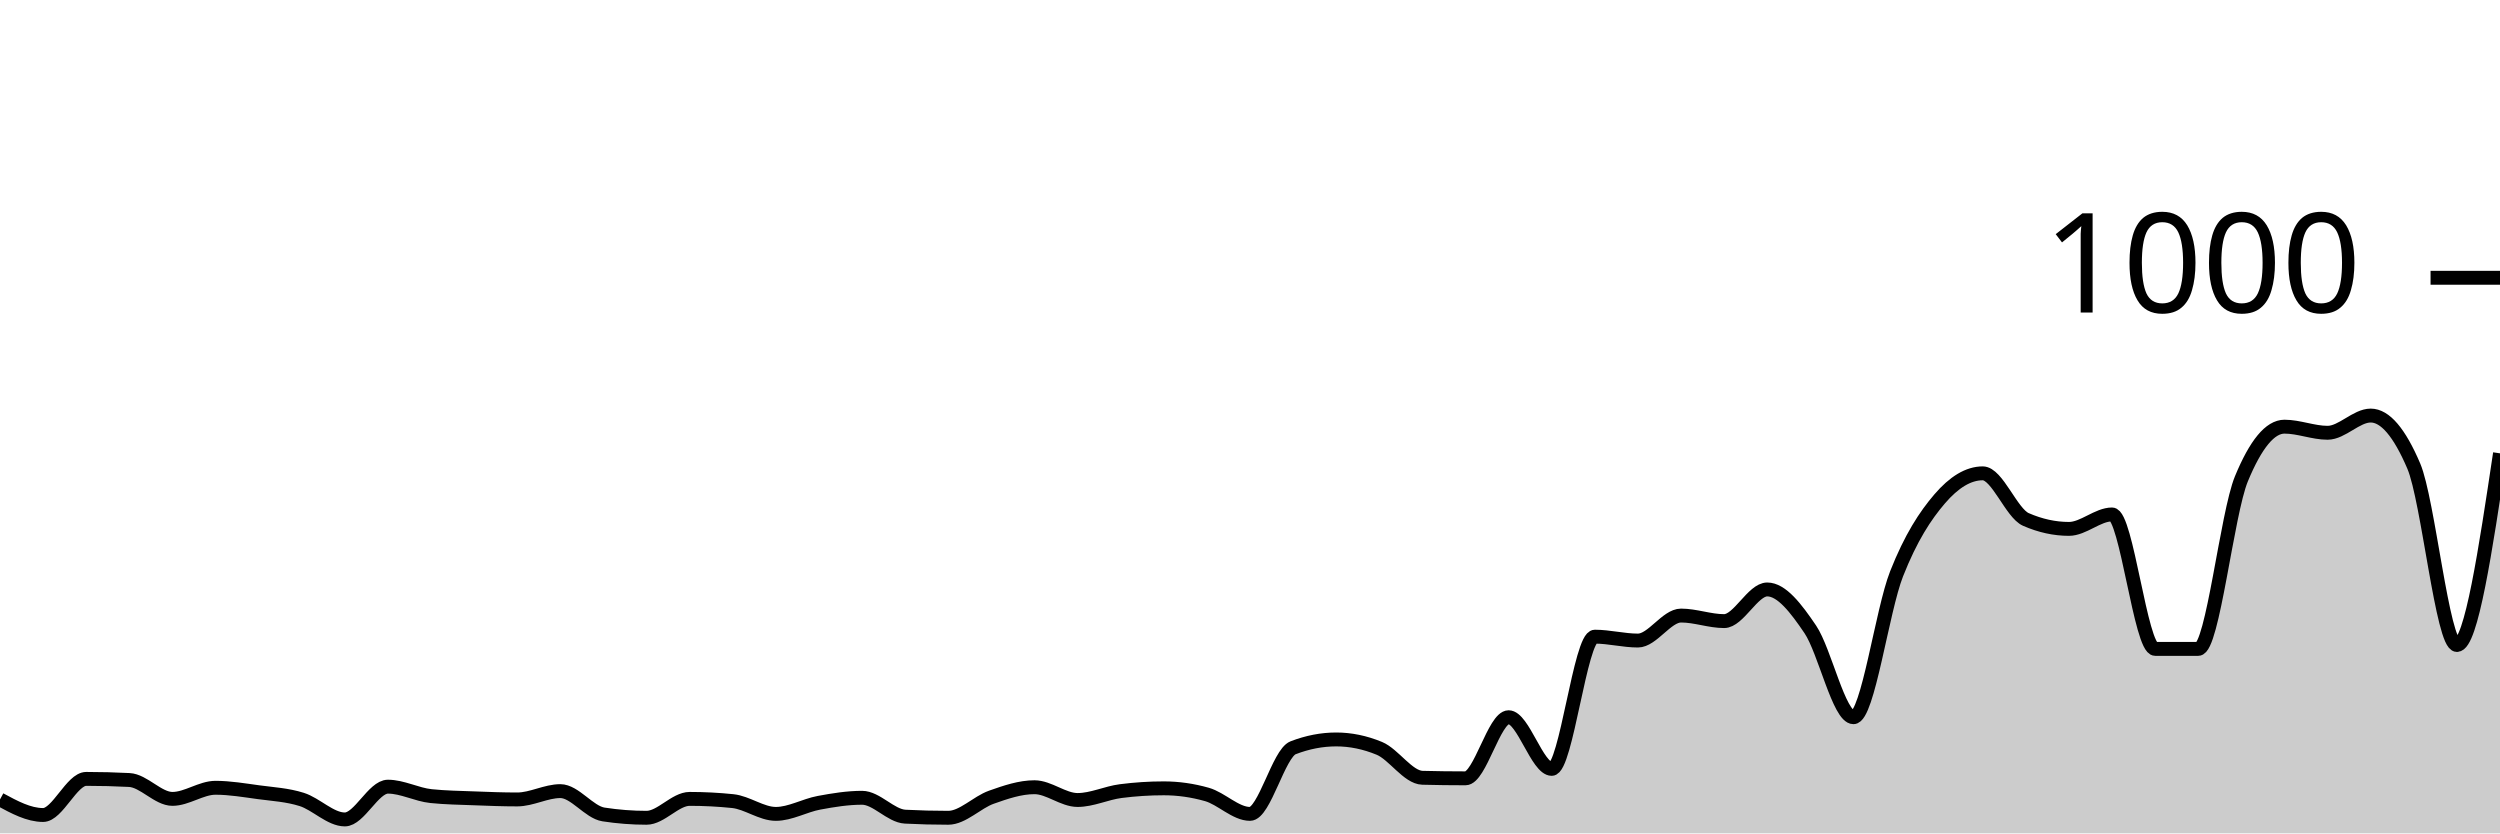
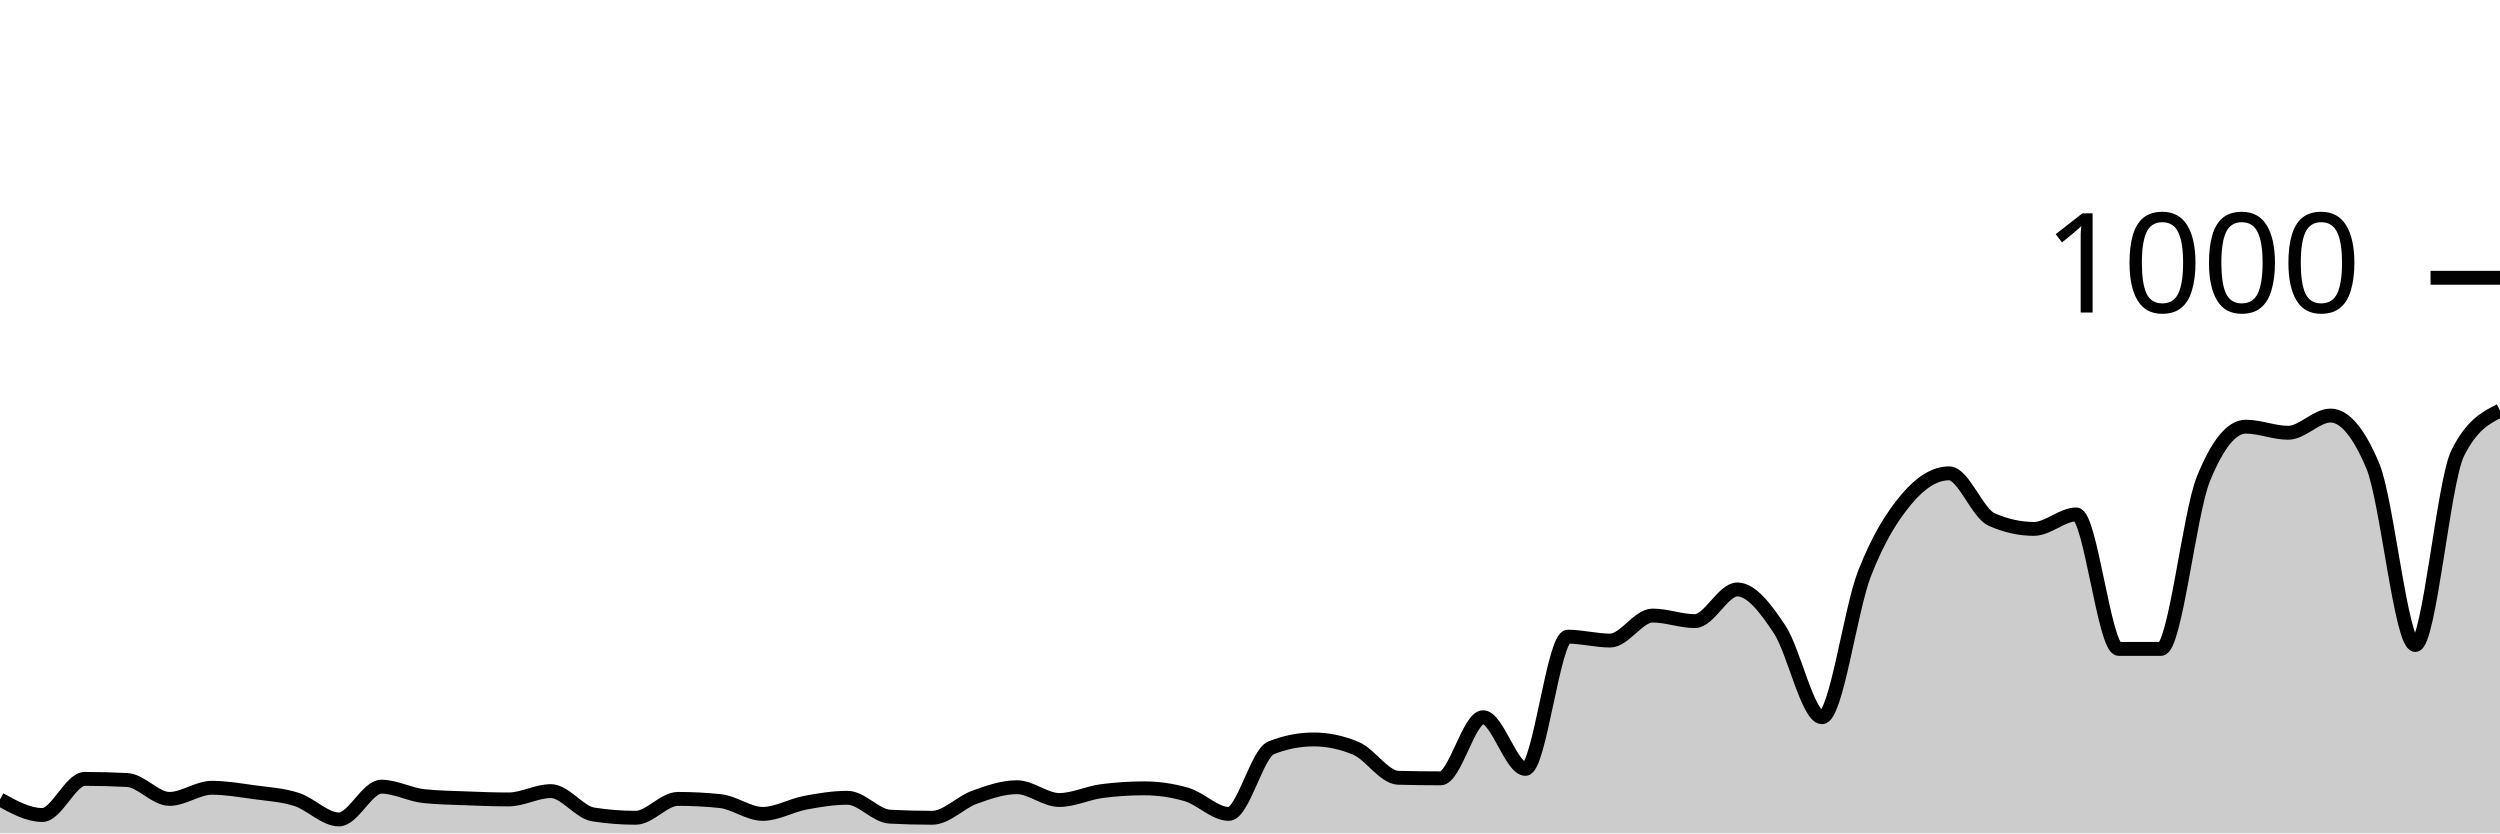
<svg xmlns="http://www.w3.org/2000/svg" viewBox="0 0 180 60">
  <g transform="translate(0,20)">
-     <path class="area" fill="rgba(0, 0, 0, 0.2)" d="M0,37.56C1.034,38.12,2.069,38.68,3.103,38.68C4.138,38.68,5.172,36.08,6.207,36.08C7.241,36.08,8.276,36.107,9.31,36.16C10.345,36.213,11.379,37.52,12.414,37.52C13.448,37.52,14.483,36.72,15.517,36.72C16.552,36.72,17.586,36.9,18.621,37.04C19.655,37.18,20.69,37.233,21.724,37.56C22.759,37.887,23.793,39,24.828,39C25.862,39,26.897,36.64,27.931,36.64C28.966,36.64,30,37.213,31.034,37.32C32.069,37.427,33.103,37.44,34.138,37.48C35.172,37.52,36.207,37.56,37.241,37.56C38.276,37.56,39.31,36.96,40.345,36.96C41.379,36.96,42.414,38.48,43.448,38.64C44.483,38.8,45.517,38.88,46.552,38.88C47.586,38.88,48.621,37.52,49.655,37.52C50.69,37.52,51.724,37.573,52.759,37.68C53.793,37.787,54.828,38.6,55.862,38.6C56.897,38.6,57.931,37.993,58.966,37.8C60,37.607,61.034,37.44,62.069,37.44C63.103,37.44,64.138,38.747,65.172,38.8C66.207,38.853,67.241,38.88,68.276,38.88C69.31,38.88,70.345,37.767,71.379,37.4C72.414,37.033,73.448,36.68,74.483,36.68C75.517,36.68,76.552,37.6,77.586,37.6C78.621,37.6,79.655,37.093,80.69,36.96C81.724,36.827,82.759,36.76,83.793,36.76C84.828,36.76,85.862,36.907,86.897,37.2C87.931,37.493,88.966,38.6,90,38.6C91.034,38.6,92.069,34.24,93.103,33.84C94.138,33.44,95.172,33.24,96.207,33.24C97.241,33.24,98.276,33.453,99.31,33.88C100.345,34.307,101.379,35.973,102.414,36C103.448,36.027,104.483,36.04,105.517,36.04C106.552,36.04,107.586,31.64,108.621,31.64C109.655,31.64,110.69,35.36,111.724,35.36C112.759,35.36,113.793,25.84,114.828,25.84C115.862,25.84,116.897,26.12,117.931,26.12C118.966,26.12,120,24.32,121.034,24.32C122.069,24.32,123.103,24.72,124.138,24.72C125.172,24.72,126.207,22.44,127.241,22.44C128.276,22.44,129.31,23.787,130.345,25.32C131.379,26.853,132.414,31.64,133.448,31.64C134.483,31.64,135.517,23.94,136.552,21.32C137.586,18.7,138.621,17.127,139.655,15.92C140.69,14.713,141.724,14.08,142.759,14.08C143.793,14.08,144.828,16.947,145.862,17.4C146.897,17.853,147.931,18.08,148.966,18.08C150,18.08,151.034,17.04,152.069,17.04C153.103,17.04,154.138,26.72,155.172,26.72C156.207,26.72,157.241,26.72,158.276,26.72C159.31,26.72,160.345,16.987,161.379,14.48C162.414,11.973,163.448,10.72,164.483,10.72C165.517,10.72,166.552,11.16,167.586,11.16C168.621,11.16,169.655,9.92,170.69,9.92C171.724,9.92,172.759,11.133,173.793,13.56C174.828,15.987,175.862,26.44,176.897,26.44C177.931,26.44,178.966,19.54,180,12.64L180,40C178.966,40,177.931,40,176.897,40C175.862,40,174.828,40,173.793,40C172.759,40,171.724,40,170.69,40C169.655,40,168.621,40,167.586,40C166.552,40,165.517,40,164.483,40C163.448,40,162.414,40,161.379,40C160.345,40,159.31,40,158.276,40C157.241,40,156.207,40,155.172,40C154.138,40,153.103,40,152.069,40C151.034,40,150,40,148.966,40C147.931,40,146.897,40,145.862,40C144.828,40,143.793,40,142.759,40C141.724,40,140.69,40,139.655,40C138.621,40,137.586,40,136.552,40C135.517,40,134.483,40,133.448,40C132.414,40,131.379,40,130.345,40C129.31,40,128.276,40,127.241,40C126.207,40,125.172,40,124.138,40C123.103,40,122.069,40,121.034,40C120,40,118.966,40,117.931,40C116.897,40,115.862,40,114.828,40C113.793,40,112.759,40,111.724,40C110.69,40,109.655,40,108.621,40C107.586,40,106.552,40,105.517,40C104.483,40,103.448,40,102.414,40C101.379,40,100.345,40,99.31,40C98.276,40,97.241,40,96.207,40C95.172,40,94.138,40,93.103,40C92.069,40,91.034,40,90,40C88.966,40,87.931,40,86.897,40C85.862,40,84.828,40,83.793,40C82.759,40,81.724,40,80.69,40C79.655,40,78.621,40,77.586,40C76.552,40,75.517,40,74.483,40C73.448,40,72.414,40,71.379,40C70.345,40,69.31,40,68.276,40C67.241,40,66.207,40,65.172,40C64.138,40,63.103,40,62.069,40C61.034,40,60,40,58.966,40C57.931,40,56.897,40,55.862,40C54.828,40,53.793,40,52.759,40C51.724,40,50.69,40,49.655,40C48.621,40,47.586,40,46.552,40C45.517,40,44.483,40,43.448,40C42.414,40,41.379,40,40.345,40C39.31,40,38.276,40,37.241,40C36.207,40,35.172,40,34.138,40C33.103,40,32.069,40,31.034,40C30,40,28.966,40,27.931,40C26.897,40,25.862,40,24.828,40C23.793,40,22.759,40,21.724,40C20.69,40,19.655,40,18.621,40C17.586,40,16.552,40,15.517,40C14.483,40,13.448,40,12.414,40C11.379,40,10.345,40,9.31,40C8.276,40,7.241,40,6.207,40C5.172,40,4.138,40,3.103,40C2.069,40,1.034,40,0,40Z" />
-     <path class="line" stroke="black" fill="none" d="M0,37.56C1.034,38.12,2.069,38.68,3.103,38.68C4.138,38.68,5.172,36.08,6.207,36.08C7.241,36.08,8.276,36.107,9.31,36.16C10.345,36.213,11.379,37.52,12.414,37.52C13.448,37.52,14.483,36.72,15.517,36.72C16.552,36.72,17.586,36.9,18.621,37.04C19.655,37.18,20.69,37.233,21.724,37.56C22.759,37.887,23.793,39,24.828,39C25.862,39,26.897,36.64,27.931,36.64C28.966,36.64,30,37.213,31.034,37.32C32.069,37.427,33.103,37.44,34.138,37.48C35.172,37.52,36.207,37.56,37.241,37.56C38.276,37.56,39.31,36.96,40.345,36.96C41.379,36.96,42.414,38.48,43.448,38.64C44.483,38.8,45.517,38.88,46.552,38.88C47.586,38.88,48.621,37.52,49.655,37.52C50.69,37.52,51.724,37.573,52.759,37.68C53.793,37.787,54.828,38.6,55.862,38.6C56.897,38.6,57.931,37.993,58.966,37.8C60,37.607,61.034,37.44,62.069,37.44C63.103,37.44,64.138,38.747,65.172,38.8C66.207,38.853,67.241,38.88,68.276,38.88C69.31,38.88,70.345,37.767,71.379,37.4C72.414,37.033,73.448,36.68,74.483,36.68C75.517,36.68,76.552,37.6,77.586,37.6C78.621,37.6,79.655,37.093,80.69,36.96C81.724,36.827,82.759,36.76,83.793,36.76C84.828,36.76,85.862,36.907,86.897,37.2C87.931,37.493,88.966,38.6,90,38.6C91.034,38.6,92.069,34.24,93.103,33.84C94.138,33.44,95.172,33.24,96.207,33.24C97.241,33.24,98.276,33.453,99.31,33.88C100.345,34.307,101.379,35.973,102.414,36C103.448,36.027,104.483,36.04,105.517,36.04C106.552,36.04,107.586,31.64,108.621,31.64C109.655,31.64,110.69,35.36,111.724,35.36C112.759,35.36,113.793,25.84,114.828,25.84C115.862,25.84,116.897,26.12,117.931,26.12C118.966,26.12,120,24.32,121.034,24.32C122.069,24.32,123.103,24.72,124.138,24.72C125.172,24.72,126.207,22.44,127.241,22.44C128.276,22.44,129.31,23.787,130.345,25.32C131.379,26.853,132.414,31.64,133.448,31.64C134.483,31.64,135.517,23.94,136.552,21.32C137.586,18.7,138.621,17.127,139.655,15.92C140.69,14.713,141.724,14.08,142.759,14.08C143.793,14.08,144.828,16.947,145.862,17.4C146.897,17.853,147.931,18.08,148.966,18.08C150,18.08,151.034,17.04,152.069,17.04C153.103,17.04,154.138,26.72,155.172,26.72C156.207,26.72,157.241,26.72,158.276,26.72C159.31,26.72,160.345,16.987,161.379,14.48C162.414,11.973,163.448,10.72,164.483,10.72C165.517,10.72,166.552,11.16,167.586,11.16C168.621,11.16,169.655,9.92,170.69,9.92C171.724,9.92,172.759,11.133,173.793,13.56C174.828,15.987,175.862,26.44,176.897,26.44C177.931,26.44,178.966,19.54,180,12.64" />
+     <path class="area" fill="rgba(0, 0, 0, 0.2)" d="M0,37.56C1.017,38.12,2.034,38.68,3.051,38.68C4.068,38.68,5.085,36.08,6.102,36.08C7.119,36.08,8.136,36.107,9.153,36.16C10.169,36.213,11.186,37.52,12.203,37.52C13.22,37.52,14.237,36.72,15.254,36.72C16.271,36.72,17.288,36.9,18.305,37.04C19.322,37.18,20.339,37.233,21.356,37.56C22.373,37.887,23.39,39,24.407,39C25.424,39,26.441,36.64,27.458,36.64C28.475,36.64,29.492,37.213,30.508,37.32C31.525,37.427,32.542,37.44,33.559,37.48C34.576,37.52,35.593,37.56,36.61,37.56C37.627,37.56,38.644,36.96,39.661,36.96C40.678,36.96,41.695,38.48,42.712,38.64C43.729,38.8,44.746,38.88,45.763,38.88C46.78,38.88,47.797,37.52,48.814,37.52C49.831,37.52,50.847,37.573,51.864,37.68C52.881,37.787,53.898,38.6,54.915,38.6C55.932,38.6,56.949,37.993,57.966,37.8C58.983,37.607,60,37.44,61.017,37.44C62.034,37.44,63.051,38.747,64.068,38.8C65.085,38.853,66.102,38.88,67.119,38.88C68.136,38.88,69.153,37.767,70.169,37.4C71.186,37.033,72.203,36.68,73.22,36.68C74.237,36.68,75.254,37.6,76.271,37.6C77.288,37.6,78.305,37.093,79.322,36.96C80.339,36.827,81.356,36.76,82.373,36.76C83.39,36.76,84.407,36.907,85.424,37.2C86.441,37.493,87.458,38.6,88.475,38.6C89.492,38.6,90.508,34.24,91.525,33.84C92.542,33.44,93.559,33.24,94.576,33.24C95.593,33.24,96.61,33.453,97.627,33.88C98.644,34.307,99.661,35.973,100.678,36C101.695,36.027,102.712,36.04,103.729,36.04C104.746,36.04,105.763,31.64,106.78,31.64C107.797,31.64,108.814,35.36,109.831,35.36C110.847,35.36,111.864,25.84,112.881,25.84C113.898,25.84,114.915,26.12,115.932,26.12C116.949,26.12,117.966,24.32,118.983,24.32C120,24.32,121.017,24.72,122.034,24.72C123.051,24.72,124.068,22.44,125.085,22.44C126.102,22.44,127.119,23.787,128.136,25.32C129.153,26.853,130.169,31.64,131.186,31.64C132.203,31.64,133.22,23.94,134.237,21.32C135.254,18.7,136.271,17.127,137.288,15.92C138.305,14.713,139.322,14.08,140.339,14.08C141.356,14.08,142.373,16.947,143.39,17.4C144.407,17.853,145.424,18.08,146.441,18.08C147.458,18.08,148.475,17.04,149.492,17.04C150.508,17.04,151.525,26.72,152.542,26.72C153.559,26.72,154.576,26.72,155.593,26.72C156.61,26.72,157.627,16.987,158.644,14.48C159.661,11.973,160.678,10.72,161.695,10.72C162.712,10.72,163.729,11.16,164.746,11.16C165.763,11.16,166.78,9.92,167.797,9.92C168.814,9.92,169.831,11.133,170.847,13.56C171.864,15.987,172.881,26.44,173.898,26.44C174.915,26.44,175.932,14.693,176.949,12.64C177.966,10.587,178.983,10.073,180,9.56L180,40C178.983,40,177.966,40,176.949,40C175.932,40,174.915,40,173.898,40C172.881,40,171.864,40,170.847,40C169.831,40,168.814,40,167.797,40C166.78,40,165.763,40,164.746,40C163.729,40,162.712,40,161.695,40C160.678,40,159.661,40,158.644,40C157.627,40,156.61,40,155.593,40C154.576,40,153.559,40,152.542,40C151.525,40,150.508,40,149.492,40C148.475,40,147.458,40,146.441,40C145.424,40,144.407,40,143.39,40C142.373,40,141.356,40,140.339,40C139.322,40,138.305,40,137.288,40C136.271,40,135.254,40,134.237,40C133.22,40,132.203,40,131.186,40C130.169,40,129.153,40,128.136,40C127.119,40,126.102,40,125.085,40C124.068,40,123.051,40,122.034,40C121.017,40,120,40,118.983,40C117.966,40,116.949,40,115.932,40C114.915,40,113.898,40,112.881,40C111.864,40,110.847,40,109.831,40C108.814,40,107.797,40,106.78,40C105.763,40,104.746,40,103.729,40C102.712,40,101.695,40,100.678,40C99.661,40,98.644,40,97.627,40C96.61,40,95.593,40,94.576,40C93.559,40,92.542,40,91.525,40C90.508,40,89.492,40,88.475,40C87.458,40,86.441,40,85.424,40C84.407,40,83.39,40,82.373,40C81.356,40,80.339,40,79.322,40C78.305,40,77.288,40,76.271,40C75.254,40,74.237,40,73.22,40C72.203,40,71.186,40,70.169,40C69.153,40,68.136,40,67.119,40C66.102,40,65.085,40,64.068,40C63.051,40,62.034,40,61.017,40C60,40,58.983,40,57.966,40C56.949,40,55.932,40,54.915,40C53.898,40,52.881,40,51.864,40C50.847,40,49.831,40,48.814,40C47.797,40,46.78,40,45.763,40C44.746,40,43.729,40,42.712,40C41.695,40,40.678,40,39.661,40C38.644,40,37.627,40,36.61,40C35.593,40,34.576,40,33.559,40C32.542,40,31.525,40,30.508,40C29.492,40,28.475,40,27.458,40C26.441,40,25.424,40,24.407,40C23.39,40,22.373,40,21.356,40C20.339,40,19.322,40,18.305,40C17.288,40,16.271,40,15.254,40C14.237,40,13.22,40,12.203,40C11.186,40,10.169,40,9.153,40C8.136,40,7.119,40,6.102,40C5.085,40,4.068,40,3.051,40C2.034,40,1.017,40,0,40Z" />
+     <path class="line" stroke="black" fill="none" d="M0,37.56C1.017,38.12,2.034,38.68,3.051,38.68C4.068,38.68,5.085,36.08,6.102,36.08C7.119,36.08,8.136,36.107,9.153,36.16C10.169,36.213,11.186,37.52,12.203,37.52C13.22,37.52,14.237,36.72,15.254,36.72C16.271,36.72,17.288,36.9,18.305,37.04C19.322,37.18,20.339,37.233,21.356,37.56C22.373,37.887,23.39,39,24.407,39C25.424,39,26.441,36.64,27.458,36.64C28.475,36.64,29.492,37.213,30.508,37.32C31.525,37.427,32.542,37.44,33.559,37.48C34.576,37.52,35.593,37.56,36.61,37.56C37.627,37.56,38.644,36.96,39.661,36.96C40.678,36.96,41.695,38.48,42.712,38.64C43.729,38.8,44.746,38.88,45.763,38.88C46.78,38.88,47.797,37.52,48.814,37.52C49.831,37.52,50.847,37.573,51.864,37.68C52.881,37.787,53.898,38.6,54.915,38.6C55.932,38.6,56.949,37.993,57.966,37.8C58.983,37.607,60,37.44,61.017,37.44C62.034,37.44,63.051,38.747,64.068,38.8C65.085,38.853,66.102,38.88,67.119,38.88C68.136,38.88,69.153,37.767,70.169,37.4C71.186,37.033,72.203,36.68,73.22,36.68C74.237,36.68,75.254,37.6,76.271,37.6C77.288,37.6,78.305,37.093,79.322,36.96C80.339,36.827,81.356,36.76,82.373,36.76C83.39,36.76,84.407,36.907,85.424,37.2C86.441,37.493,87.458,38.6,88.475,38.6C89.492,38.6,90.508,34.24,91.525,33.84C92.542,33.44,93.559,33.24,94.576,33.24C95.593,33.24,96.61,33.453,97.627,33.88C98.644,34.307,99.661,35.973,100.678,36C101.695,36.027,102.712,36.04,103.729,36.04C104.746,36.04,105.763,31.64,106.78,31.64C107.797,31.64,108.814,35.36,109.831,35.36C110.847,35.36,111.864,25.84,112.881,25.84C113.898,25.84,114.915,26.12,115.932,26.12C116.949,26.12,117.966,24.32,118.983,24.32C120,24.32,121.017,24.72,122.034,24.72C123.051,24.72,124.068,22.44,125.085,22.44C126.102,22.44,127.119,23.787,128.136,25.32C129.153,26.853,130.169,31.64,131.186,31.64C132.203,31.64,133.22,23.94,134.237,21.32C135.254,18.7,136.271,17.127,137.288,15.92C138.305,14.713,139.322,14.08,140.339,14.08C141.356,14.08,142.373,16.947,143.39,17.4C144.407,17.853,145.424,18.08,146.441,18.08C147.458,18.08,148.475,17.04,149.492,17.04C150.508,17.04,151.525,26.72,152.542,26.72C153.559,26.72,154.576,26.72,155.593,26.72C156.61,26.72,157.627,16.987,158.644,14.48C159.661,11.973,160.678,10.72,161.695,10.72C162.712,10.72,163.729,11.16,164.746,11.16C165.763,11.16,166.78,9.92,167.797,9.92C168.814,9.92,169.831,11.133,170.847,13.56C171.864,15.987,172.881,26.44,173.898,26.44C174.915,26.44,175.932,14.693,176.949,12.64C177.966,10.587,178.983,10.073,180,9.56" />
    <path class="axis-ceiling" stroke-width="1" stroke="black" fill="none" d="M175,0L180,0" />
    <text class="axis-ceiling-label" font-family="sans-serif" text-anchor="end" font-size="10px" x="170" y="2.5">1000</text>
  </g>
</svg>
